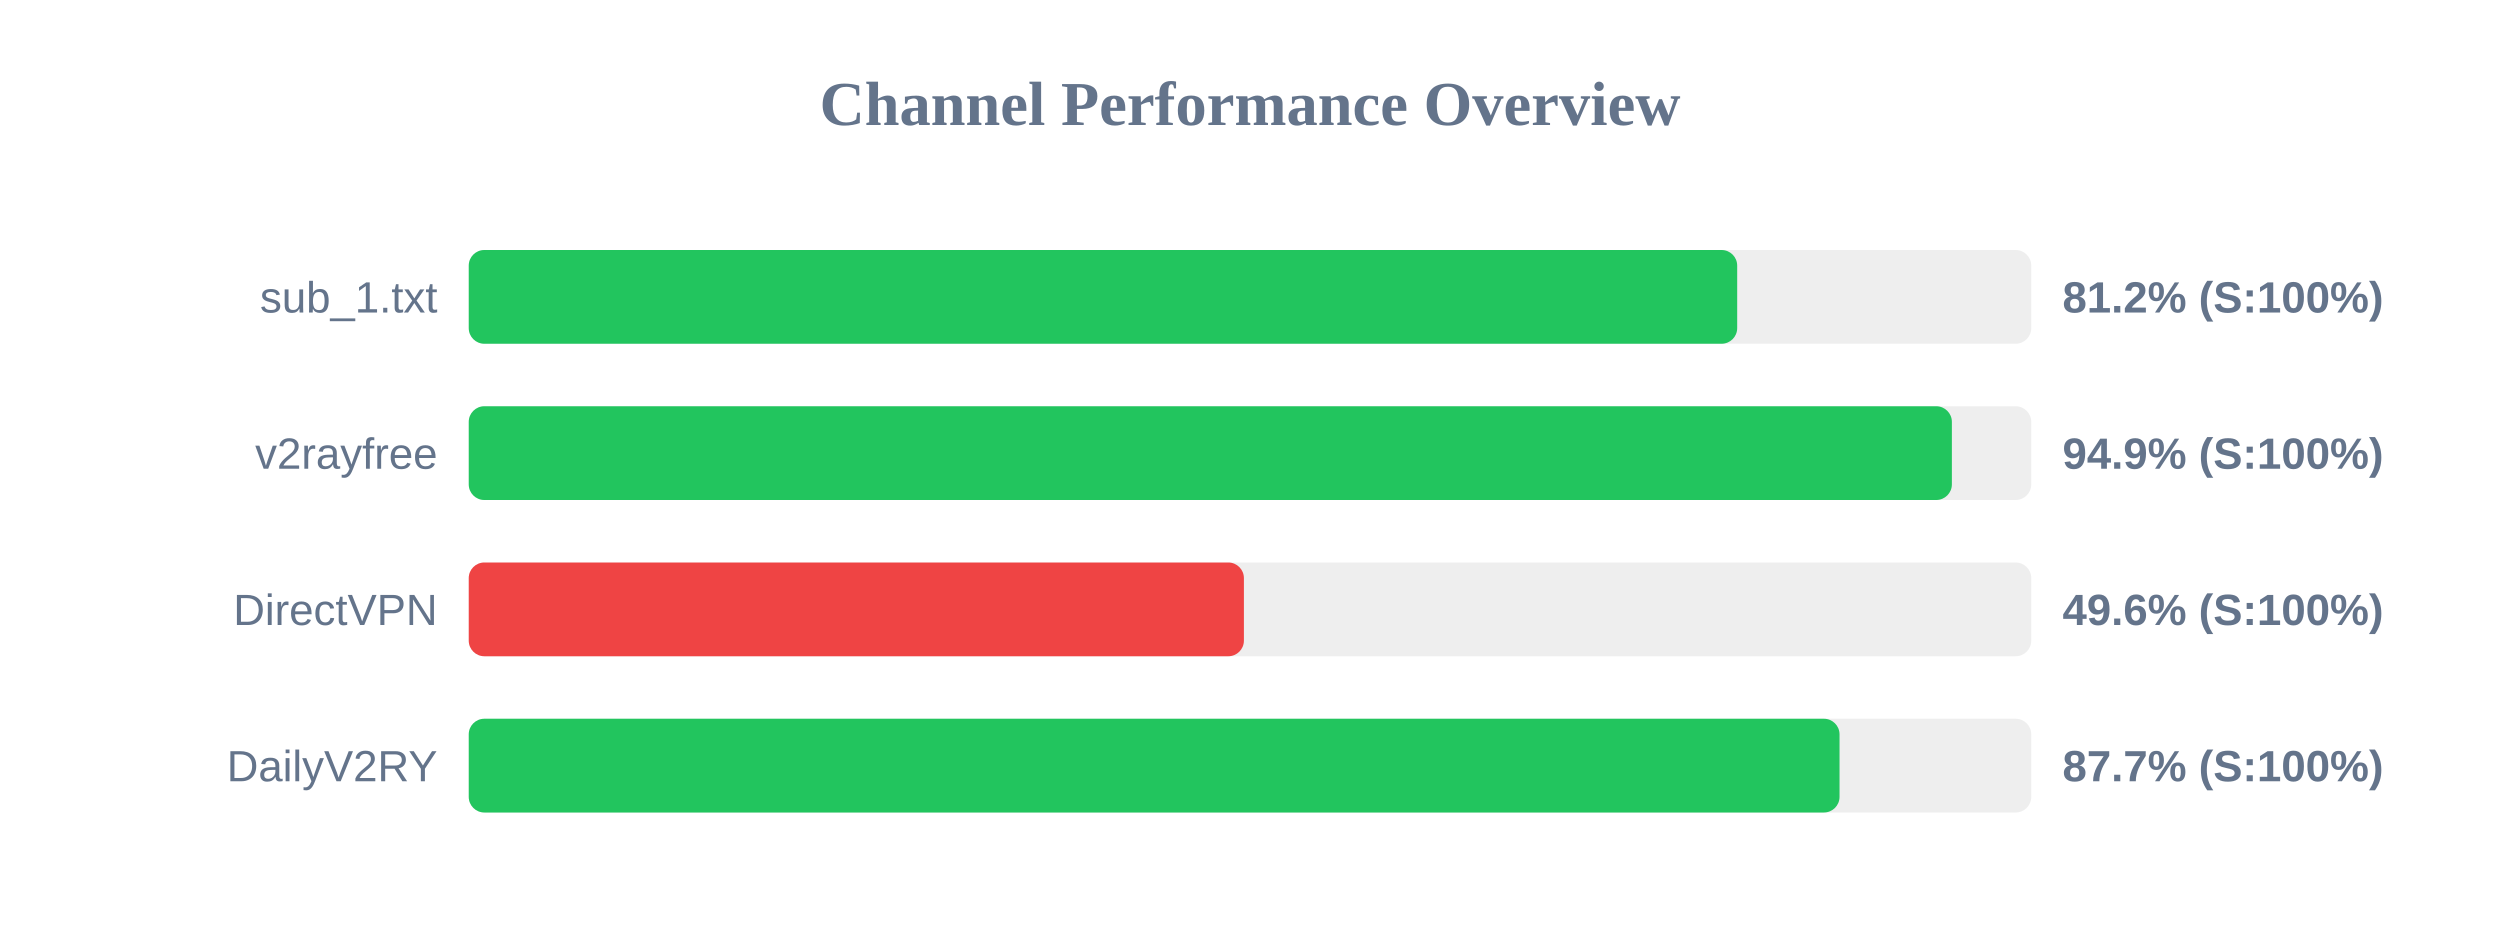
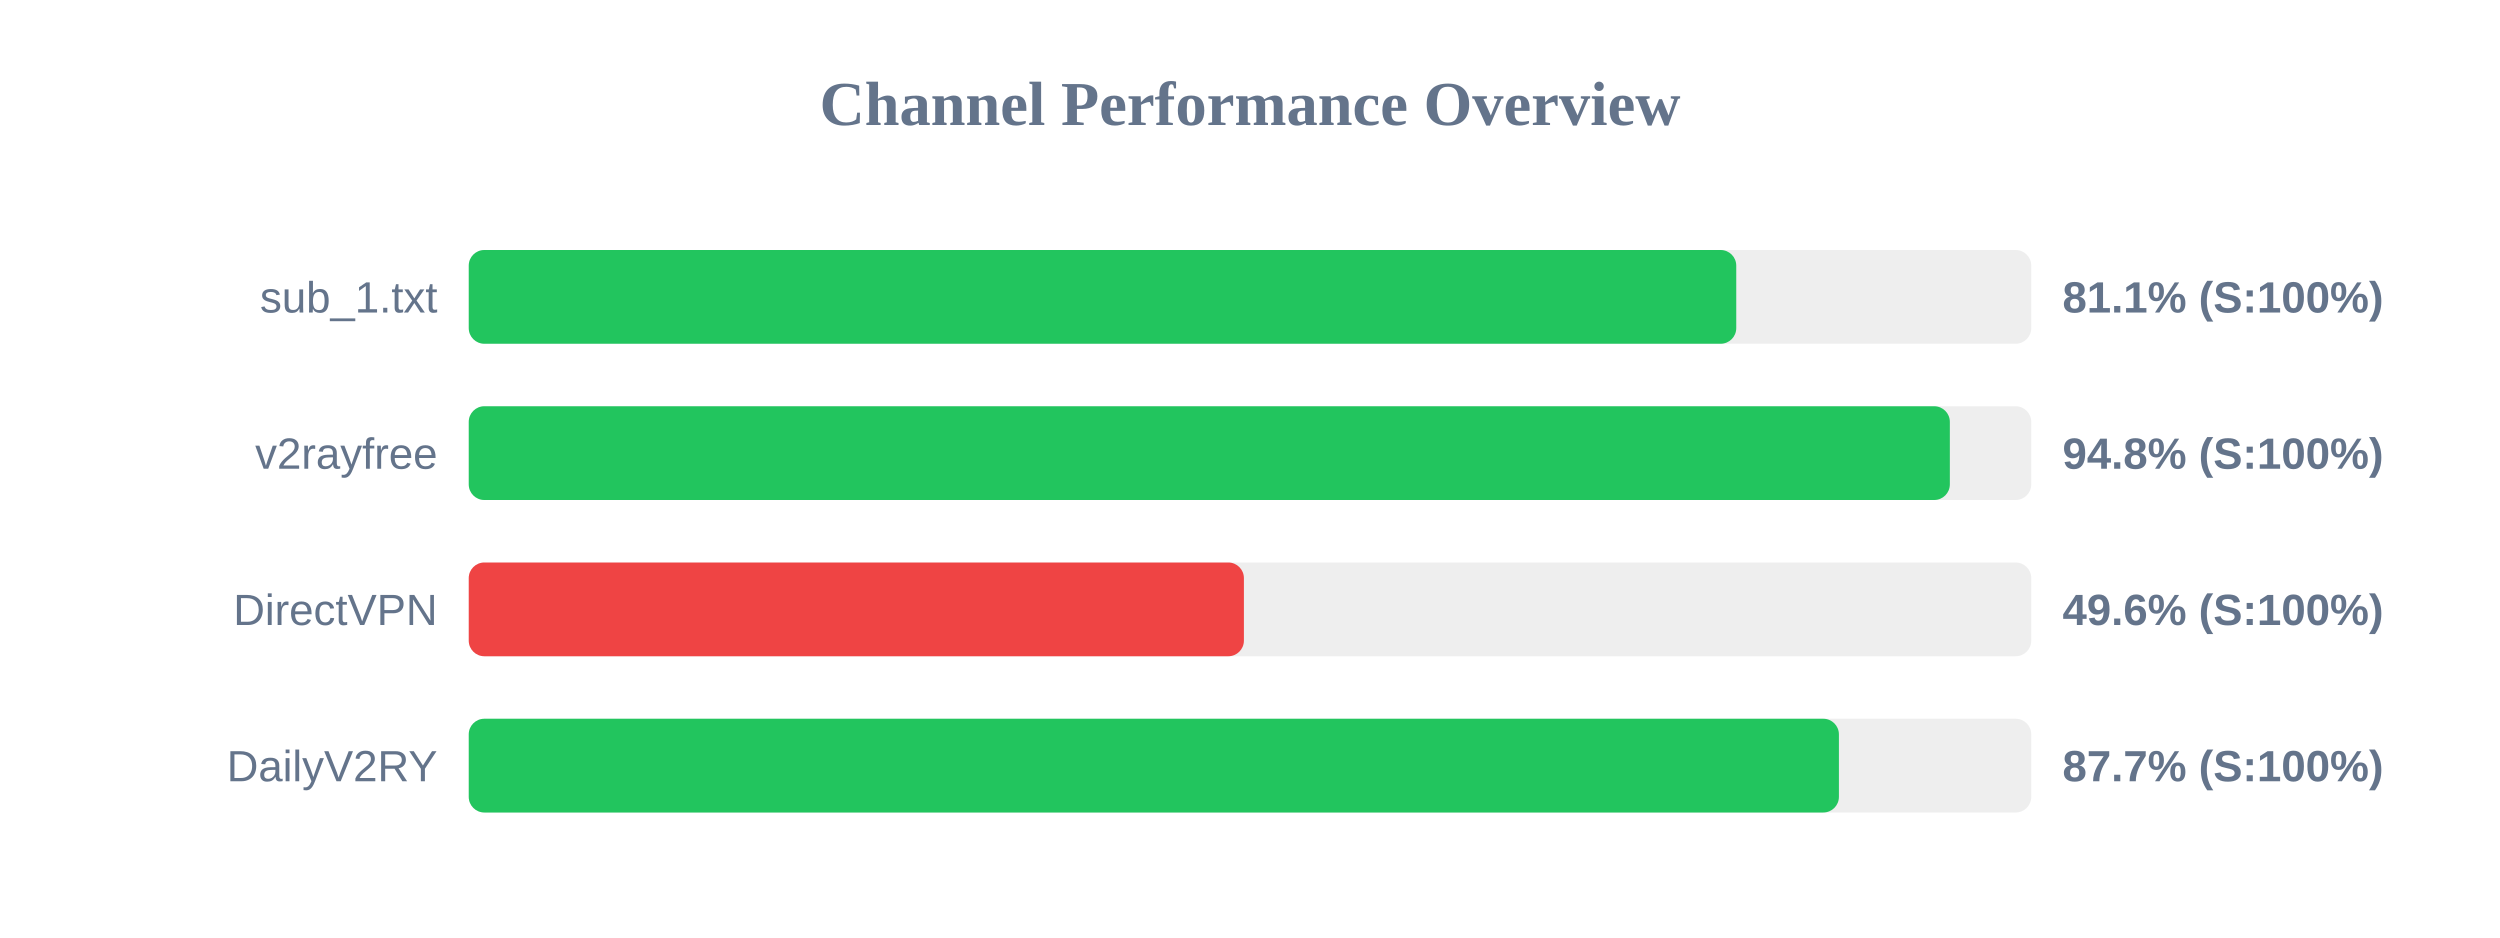
<svg xmlns="http://www.w3.org/2000/svg" width="800" height="300" version="1.1">
  <style>
        .row { font: 14px Arial; fill: #64748b; }
        .score { font: bold 14px Arial; fill: #64748b; }
    </style>
  <text x="400" y="40" text-anchor="middle" font-size="20px" font-weight="bold" fill="#64748b">Channel Performance Overview</text>
  <rect x="150" y="80" width="500" height="30" fill="#eee" rx="5" />
-   <rect x="150" y="80" width="405.9" height="30" fill="#22c55e" rx="5" />
+   <rect x="150" y="80" width="405.6" height="30" fill="#22c55e" rx="5" />
  <text x="140" y="100" text-anchor="end" class="row">sub_1.txt</text>
-   <text x="660" y="100" text-anchor="start" class="score">81.2% (S:100%)</text>
+   <text x="660" y="100" text-anchor="start" class="score">81.1% (S:100%)</text>
  <rect x="150" y="130" width="500" height="30" fill="#eee" rx="5" />
-   <rect x="150" y="130" width="474.6" height="30" fill="#22c55e" rx="5" />
+   <rect x="150" y="130" width="473.95" height="30" fill="#22c55e" rx="5" />
  <text x="140" y="150" text-anchor="end" class="row">v2rayfree</text>
-   <text x="660" y="150" text-anchor="start" class="score">94.9% (S:100%)</text>
+   <text x="660" y="150" text-anchor="start" class="score">94.8% (S:100%)</text>
  <rect x="150" y="180" width="500" height="30" fill="#eee" rx="5" />
  <rect x="150" y="180" width="248.05" height="30" fill="#ef4444" rx="5" />
  <text x="140" y="200" text-anchor="end" class="row">DirectVPN</text>
  <text x="660" y="200" text-anchor="start" class="score">49.6% (S:100%)</text>
  <rect x="150" y="230" width="500" height="30" fill="#eee" rx="5" />
-   <rect x="150" y="230" width="438.65" height="30" fill="#22c55e" rx="5" />
+   <rect x="150" y="230" width="438.45" height="30" fill="#22c55e" rx="5" />
  <text x="140" y="250" text-anchor="end" class="row">DailyV2RY</text>
  <text x="660" y="250" text-anchor="start" class="score">87.7% (S:100%)</text>
</svg>
